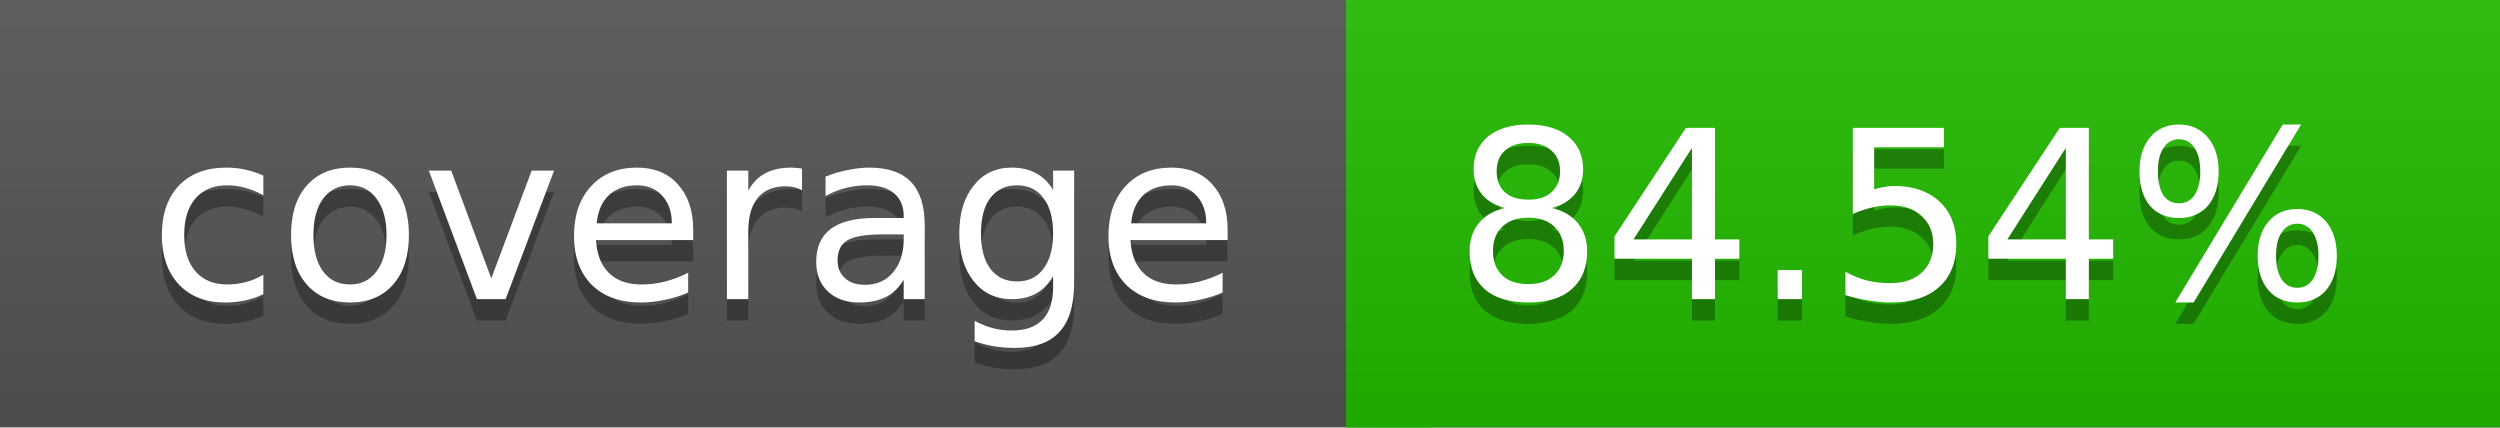
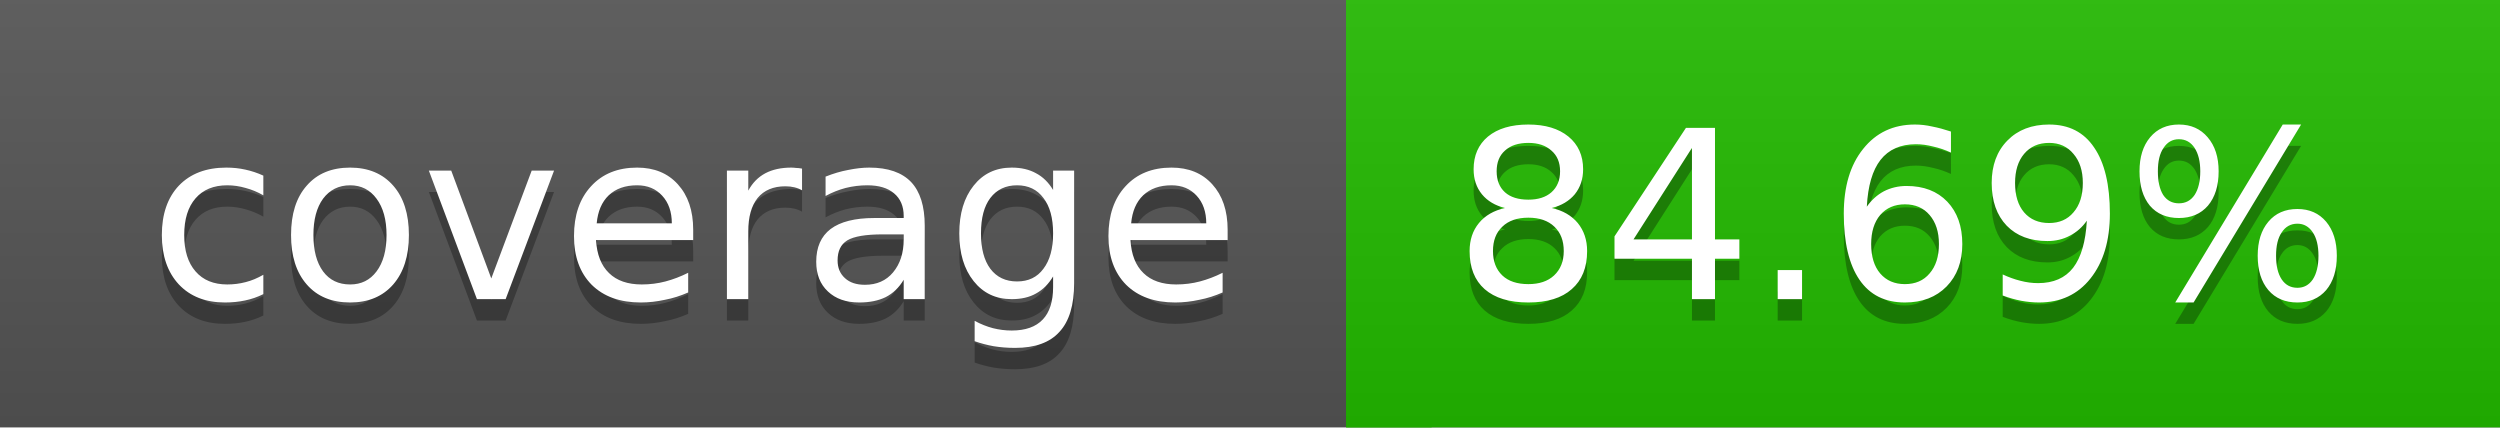
<svg xmlns="http://www.w3.org/2000/svg" width="117" height="20">
  <linearGradient id="a" x2="0" y2="100%">
    <stop offset="0" stop-color="#bbb" stop-opacity=".1" />
    <stop offset="1" stop-opacity=".1" />
  </linearGradient>
  <rect rx="0" width="117" height="20" fill="#555" />
  <rect rx="0" x="63" width="54" height="20" fill="#22bb00" />
  <path fill="#22bb00" d="M63 0h4v20h-4z" />
  <rect rx="0" width="117" height="20" fill="url(#a)" />
  <g fill="#fff" text-anchor="middle" font-family="DejaVu Sans,Verdana,Geneva,sans-serif" font-size="11">
    <text x="32.5" y="15" fill="#010101" fill-opacity=".3">coverage</text>
    <text x="32.5" y="14">coverage</text>
-     <text x="89" y="15" fill="#010101" fill-opacity=".3">84.54%</text>
-     <text x="89" y="14">84.54%</text>
+     <text x="89" y="15" fill="#010101" fill-opacity=".3">84.69%</text>
+     <text x="89" y="14">84.69%</text>
  </g>
</svg>
